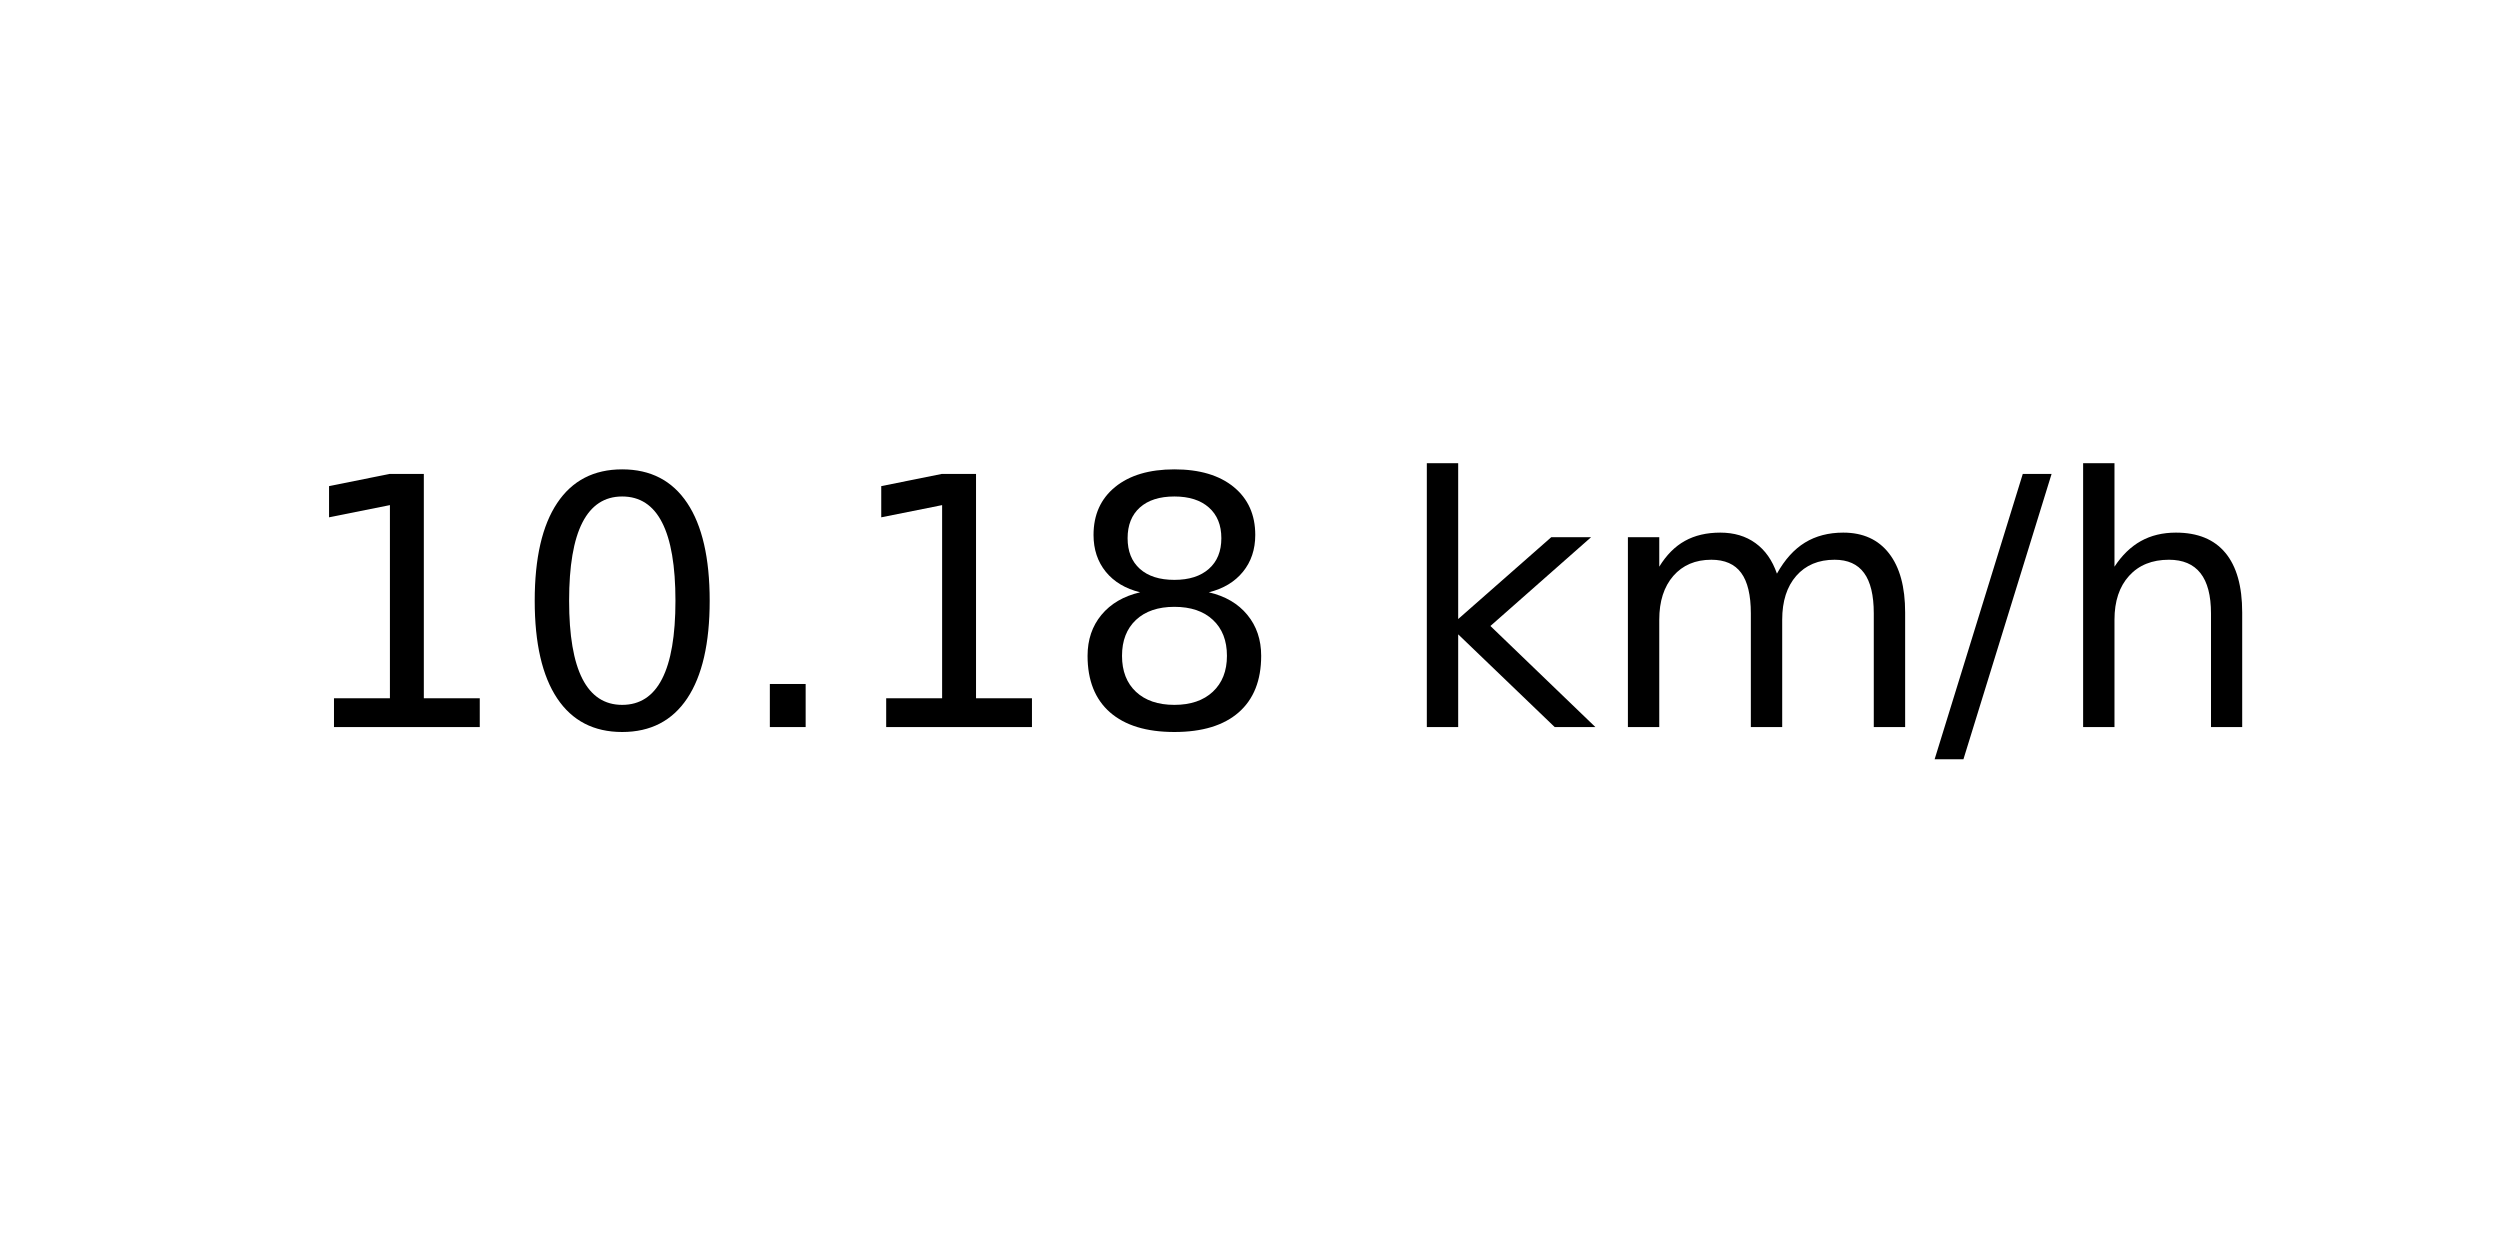
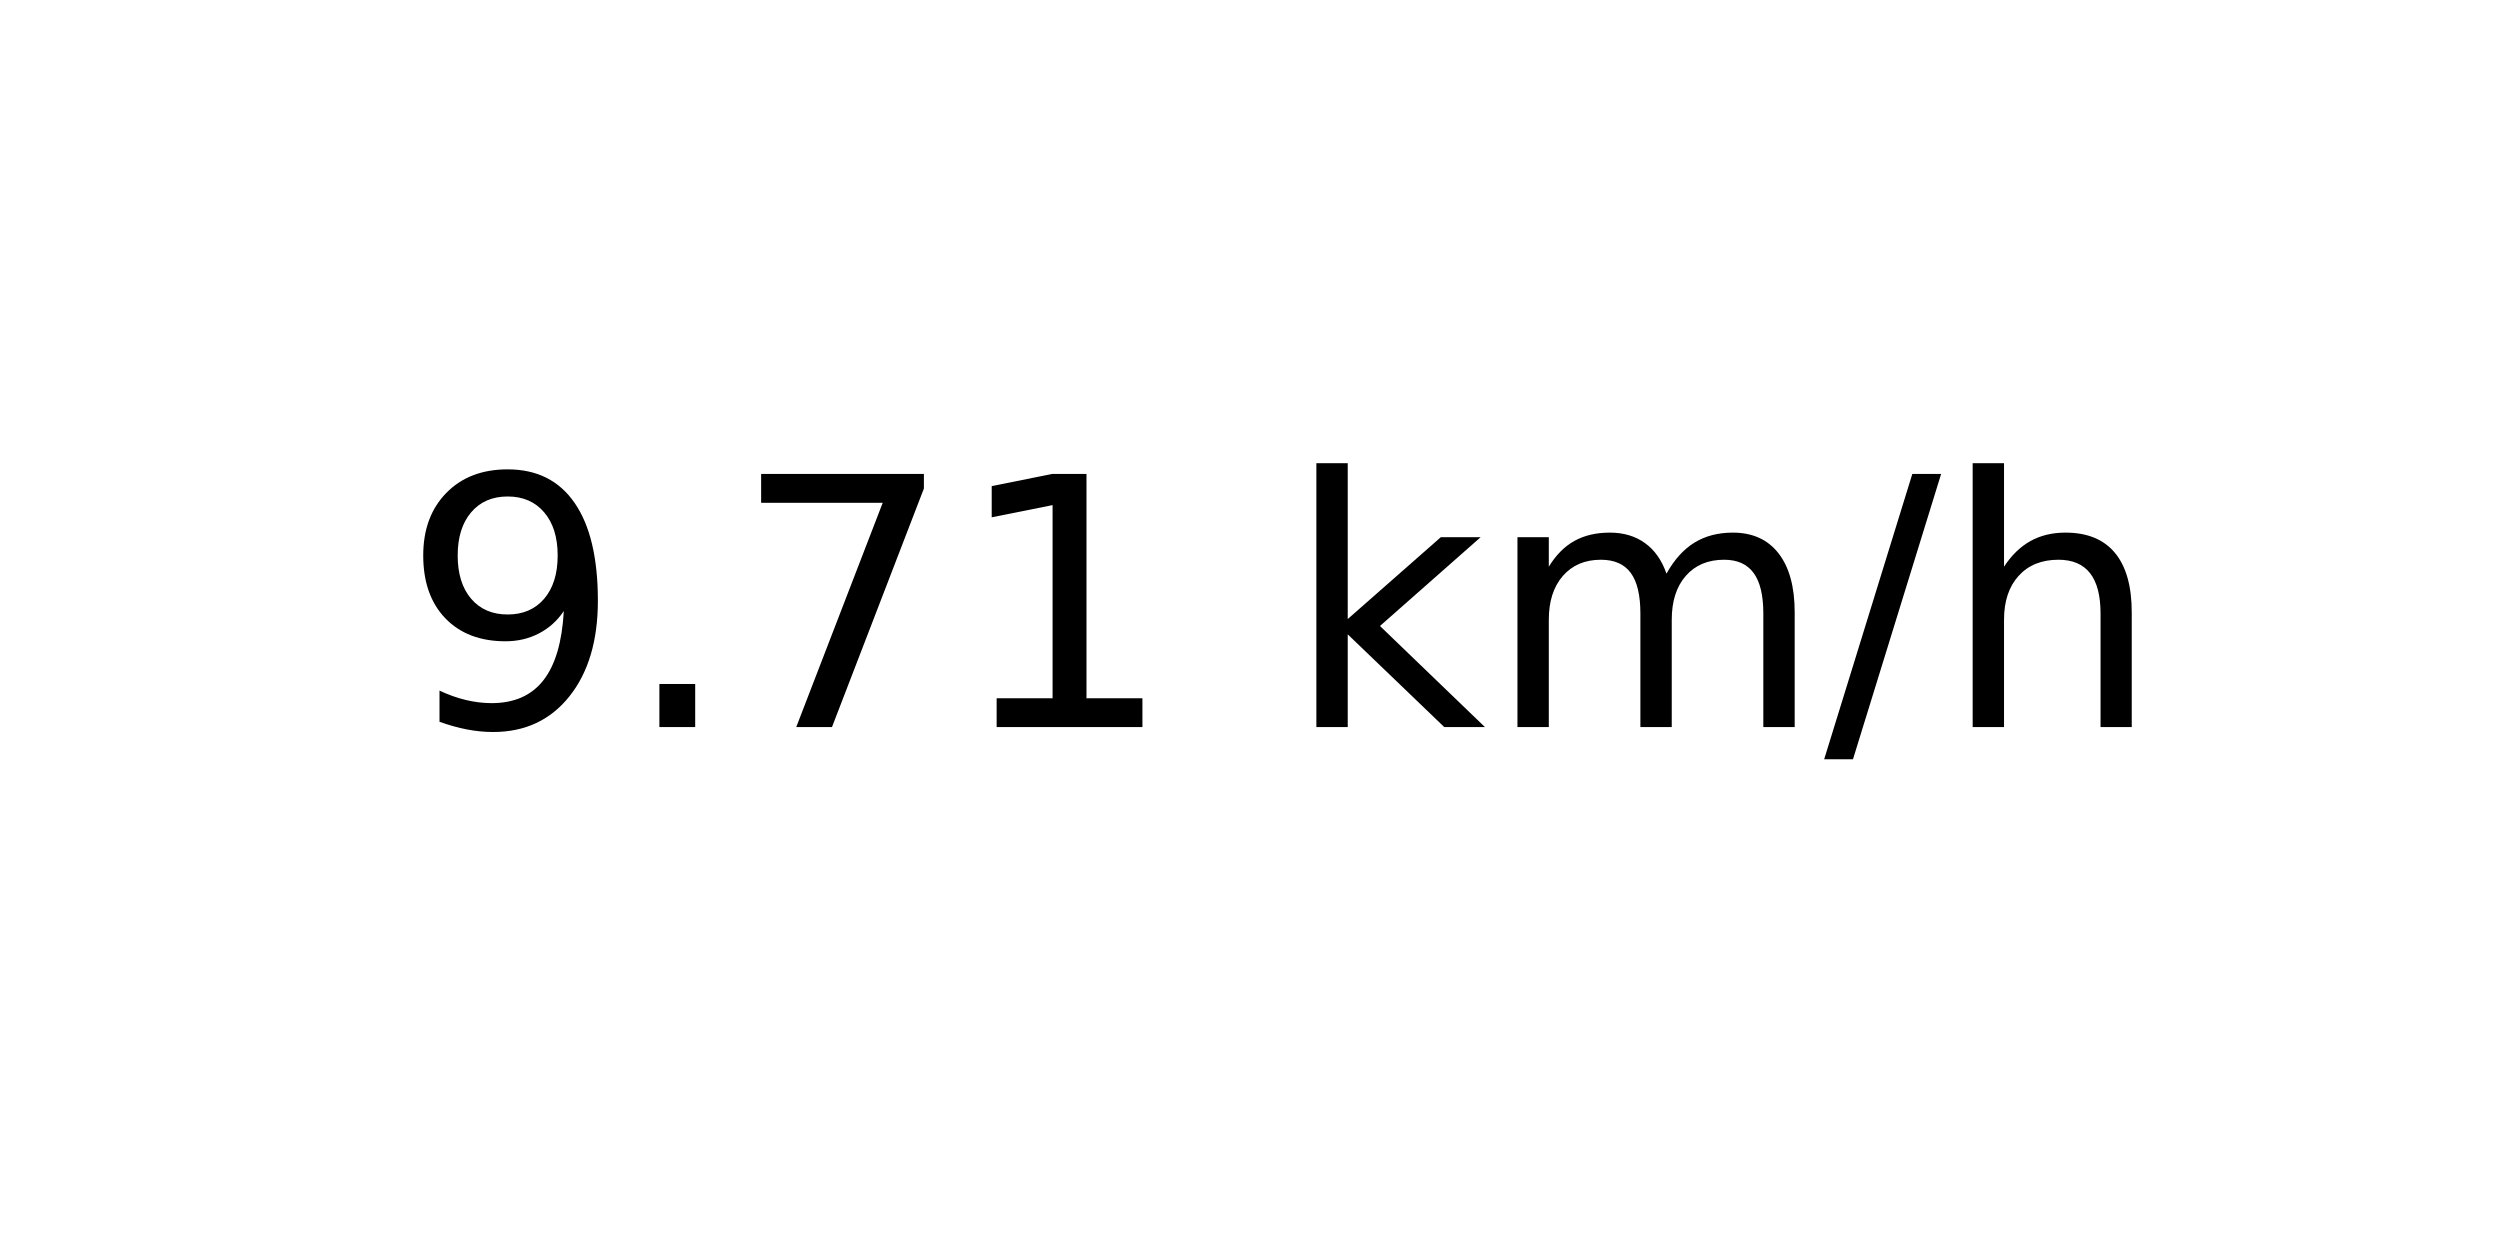
<svg xmlns="http://www.w3.org/2000/svg" xmlns:xlink="http://www.w3.org/1999/xlink" width="72pt" height="36pt" viewBox="0 0 72 36" version="1.1">
  <defs>
    <style type="text/css">*{stroke-linejoin: round; stroke-linecap: butt}</style>
  </defs>
  <g id="figure_1">
    <g id="axes_1">
      <g id="text_1">
-         <g transform="translate(8.378125 20.93937) scale(0.1 -0.1)">
+         <g transform="translate(11.55937 20.93937) scale(0.1 -0.1)">
          <defs>
+             <path id="DejaVuSans-39" d="M 703 97  L 703 672  Q 941 559 1184 500  Q 1428 441 1663 441  Q 2288 441 2617 861  Q 2947 1281 2994 2138  Q 2813 1869 2534 1725  Q 2256 1581 1919 1581  Q 1219 1581 811 2004  Q 403 2428 403 3163  Q 403 3881 828 4315  Q 1253 4750 1959 4750  Q 2769 4750 3195 4129  Q 3622 3509 3622 2328  Q 3622 1225 3098 567  Q 2575 -91 1691 -91  Q 1453 -91 1209 -44  Q 966 3 703 97  z M 1959 2075  Q 2384 2075 2632 2365  Q 2881 2656 2881 3163  Q 2881 3666 2632 3958  Q 2384 4250 1959 4250  Q 1534 4250 1286 3958  Q 1038 3666 1038 3163  Q 1038 2656 1286 2365  Q 1534 2075 1959 2075  z " transform="scale(0.015625)" />
+             <path id="DejaVuSans-2e" d="M 684 794  L 1344 794  L 1344 0  L 684 0  L 684 794  z " transform="scale(0.015625)" />
+             <path id="DejaVuSans-37" d="M 525 4666  L 3525 4666  L 3525 4397  L 1831 0  L 1172 0  L 2766 4134  L 525 4134  L 525 4666  z " transform="scale(0.015625)" />
            <path id="DejaVuSans-31" d="M 794 531  L 1825 531  L 1825 4091  L 703 3866  L 703 4441  L 1819 4666  L 2450 4666  L 2450 531  L 3481 531  L 3481 0  L 794 0  L 794 531  z " transform="scale(0.015625)" />
-             <path id="DejaVuSans-30" d="M 2034 4250  Q 1547 4250 1301 3770  Q 1056 3291 1056 2328  Q 1056 1369 1301 889  Q 1547 409 2034 409  Q 2525 409 2770 889  Q 3016 1369 3016 2328  Q 3016 3291 2770 3770  Q 2525 4250 2034 4250  z M 2034 4750  Q 2819 4750 3233 4129  Q 3647 3509 3647 2328  Q 3647 1150 3233 529  Q 2819 -91 2034 -91  Q 1250 -91 836 529  Q 422 1150 422 2328  Q 422 3509 836 4129  Q 1250 4750 2034 4750  z " transform="scale(0.015625)" />
-             <path id="DejaVuSans-2e" d="M 684 794  L 1344 794  L 1344 0  L 684 0  L 684 794  z " transform="scale(0.015625)" />
-             <path id="DejaVuSans-38" d="M 2034 2216  Q 1584 2216 1326 1975  Q 1069 1734 1069 1313  Q 1069 891 1326 650  Q 1584 409 2034 409  Q 2484 409 2743 651  Q 3003 894 3003 1313  Q 3003 1734 2745 1975  Q 2488 2216 2034 2216  z M 1403 2484  Q 997 2584 770 2862  Q 544 3141 544 3541  Q 544 4100 942 4425  Q 1341 4750 2034 4750  Q 2731 4750 3128 4425  Q 3525 4100 3525 3541  Q 3525 3141 3298 2862  Q 3072 2584 2669 2484  Q 3125 2378 3379 2068  Q 3634 1759 3634 1313  Q 3634 634 3220 271  Q 2806 -91 2034 -91  Q 1263 -91 848 271  Q 434 634 434 1313  Q 434 1759 690 2068  Q 947 2378 1403 2484  z M 1172 3481  Q 1172 3119 1398 2916  Q 1625 2713 2034 2713  Q 2441 2713 2670 2916  Q 2900 3119 2900 3481  Q 2900 3844 2670 4047  Q 2441 4250 2034 4250  Q 1625 4250 1398 4047  Q 1172 3844 1172 3481  z " transform="scale(0.015625)" />
            <path id="DejaVuSans-20" transform="scale(0.015625)" />
            <path id="DejaVuSans-6b" d="M 581 4863  L 1159 4863  L 1159 1991  L 2875 3500  L 3609 3500  L 1753 1863  L 3688 0  L 2938 0  L 1159 1709  L 1159 0  L 581 0  L 581 4863  z " transform="scale(0.015625)" />
            <path id="DejaVuSans-6d" d="M 3328 2828  Q 3544 3216 3844 3400  Q 4144 3584 4550 3584  Q 5097 3584 5394 3201  Q 5691 2819 5691 2113  L 5691 0  L 5113 0  L 5113 2094  Q 5113 2597 4934 2840  Q 4756 3084 4391 3084  Q 3944 3084 3684 2787  Q 3425 2491 3425 1978  L 3425 0  L 2847 0  L 2847 2094  Q 2847 2600 2669 2842  Q 2491 3084 2119 3084  Q 1678 3084 1418 2786  Q 1159 2488 1159 1978  L 1159 0  L 581 0  L 581 3500  L 1159 3500  L 1159 2956  Q 1356 3278 1631 3431  Q 1906 3584 2284 3584  Q 2666 3584 2933 3390  Q 3200 3197 3328 2828  z " transform="scale(0.015625)" />
            <path id="DejaVuSans-2f" d="M 1625 4666  L 2156 4666  L 531 -594  L 0 -594  L 1625 4666  z " transform="scale(0.015625)" />
            <path id="DejaVuSans-68" d="M 3513 2113  L 3513 0  L 2938 0  L 2938 2094  Q 2938 2591 2744 2837  Q 2550 3084 2163 3084  Q 1697 3084 1428 2787  Q 1159 2491 1159 1978  L 1159 0  L 581 0  L 581 4863  L 1159 4863  L 1159 2956  Q 1366 3272 1645 3428  Q 1925 3584 2291 3584  Q 2894 3584 3203 3211  Q 3513 2838 3513 2113  z " transform="scale(0.015625)" />
          </defs>
-           <use xlink:href="#DejaVuSans-31" />
-           <use xlink:href="#DejaVuSans-30" x="63.623" />
-           <use xlink:href="#DejaVuSans-2e" x="127.246" />
+           <use xlink:href="#DejaVuSans-39" />
+           <use xlink:href="#DejaVuSans-2e" x="63.623" />
+           <use xlink:href="#DejaVuSans-37" x="95.41" />
          <use xlink:href="#DejaVuSans-31" x="159.033" />
-           <use xlink:href="#DejaVuSans-38" x="222.656" />
-           <use xlink:href="#DejaVuSans-20" x="286.279" />
-           <use xlink:href="#DejaVuSans-6b" x="318.066" />
-           <use xlink:href="#DejaVuSans-6d" x="375.977" />
-           <use xlink:href="#DejaVuSans-2f" x="473.389" />
-           <use xlink:href="#DejaVuSans-68" x="507.08" />
+           <use xlink:href="#DejaVuSans-20" x="222.656" />
+           <use xlink:href="#DejaVuSans-6b" x="254.443" />
+           <use xlink:href="#DejaVuSans-6d" x="312.354" />
+           <use xlink:href="#DejaVuSans-2f" x="409.766" />
+           <use xlink:href="#DejaVuSans-68" x="443.457" />
        </g>
      </g>
    </g>
  </g>
</svg>
